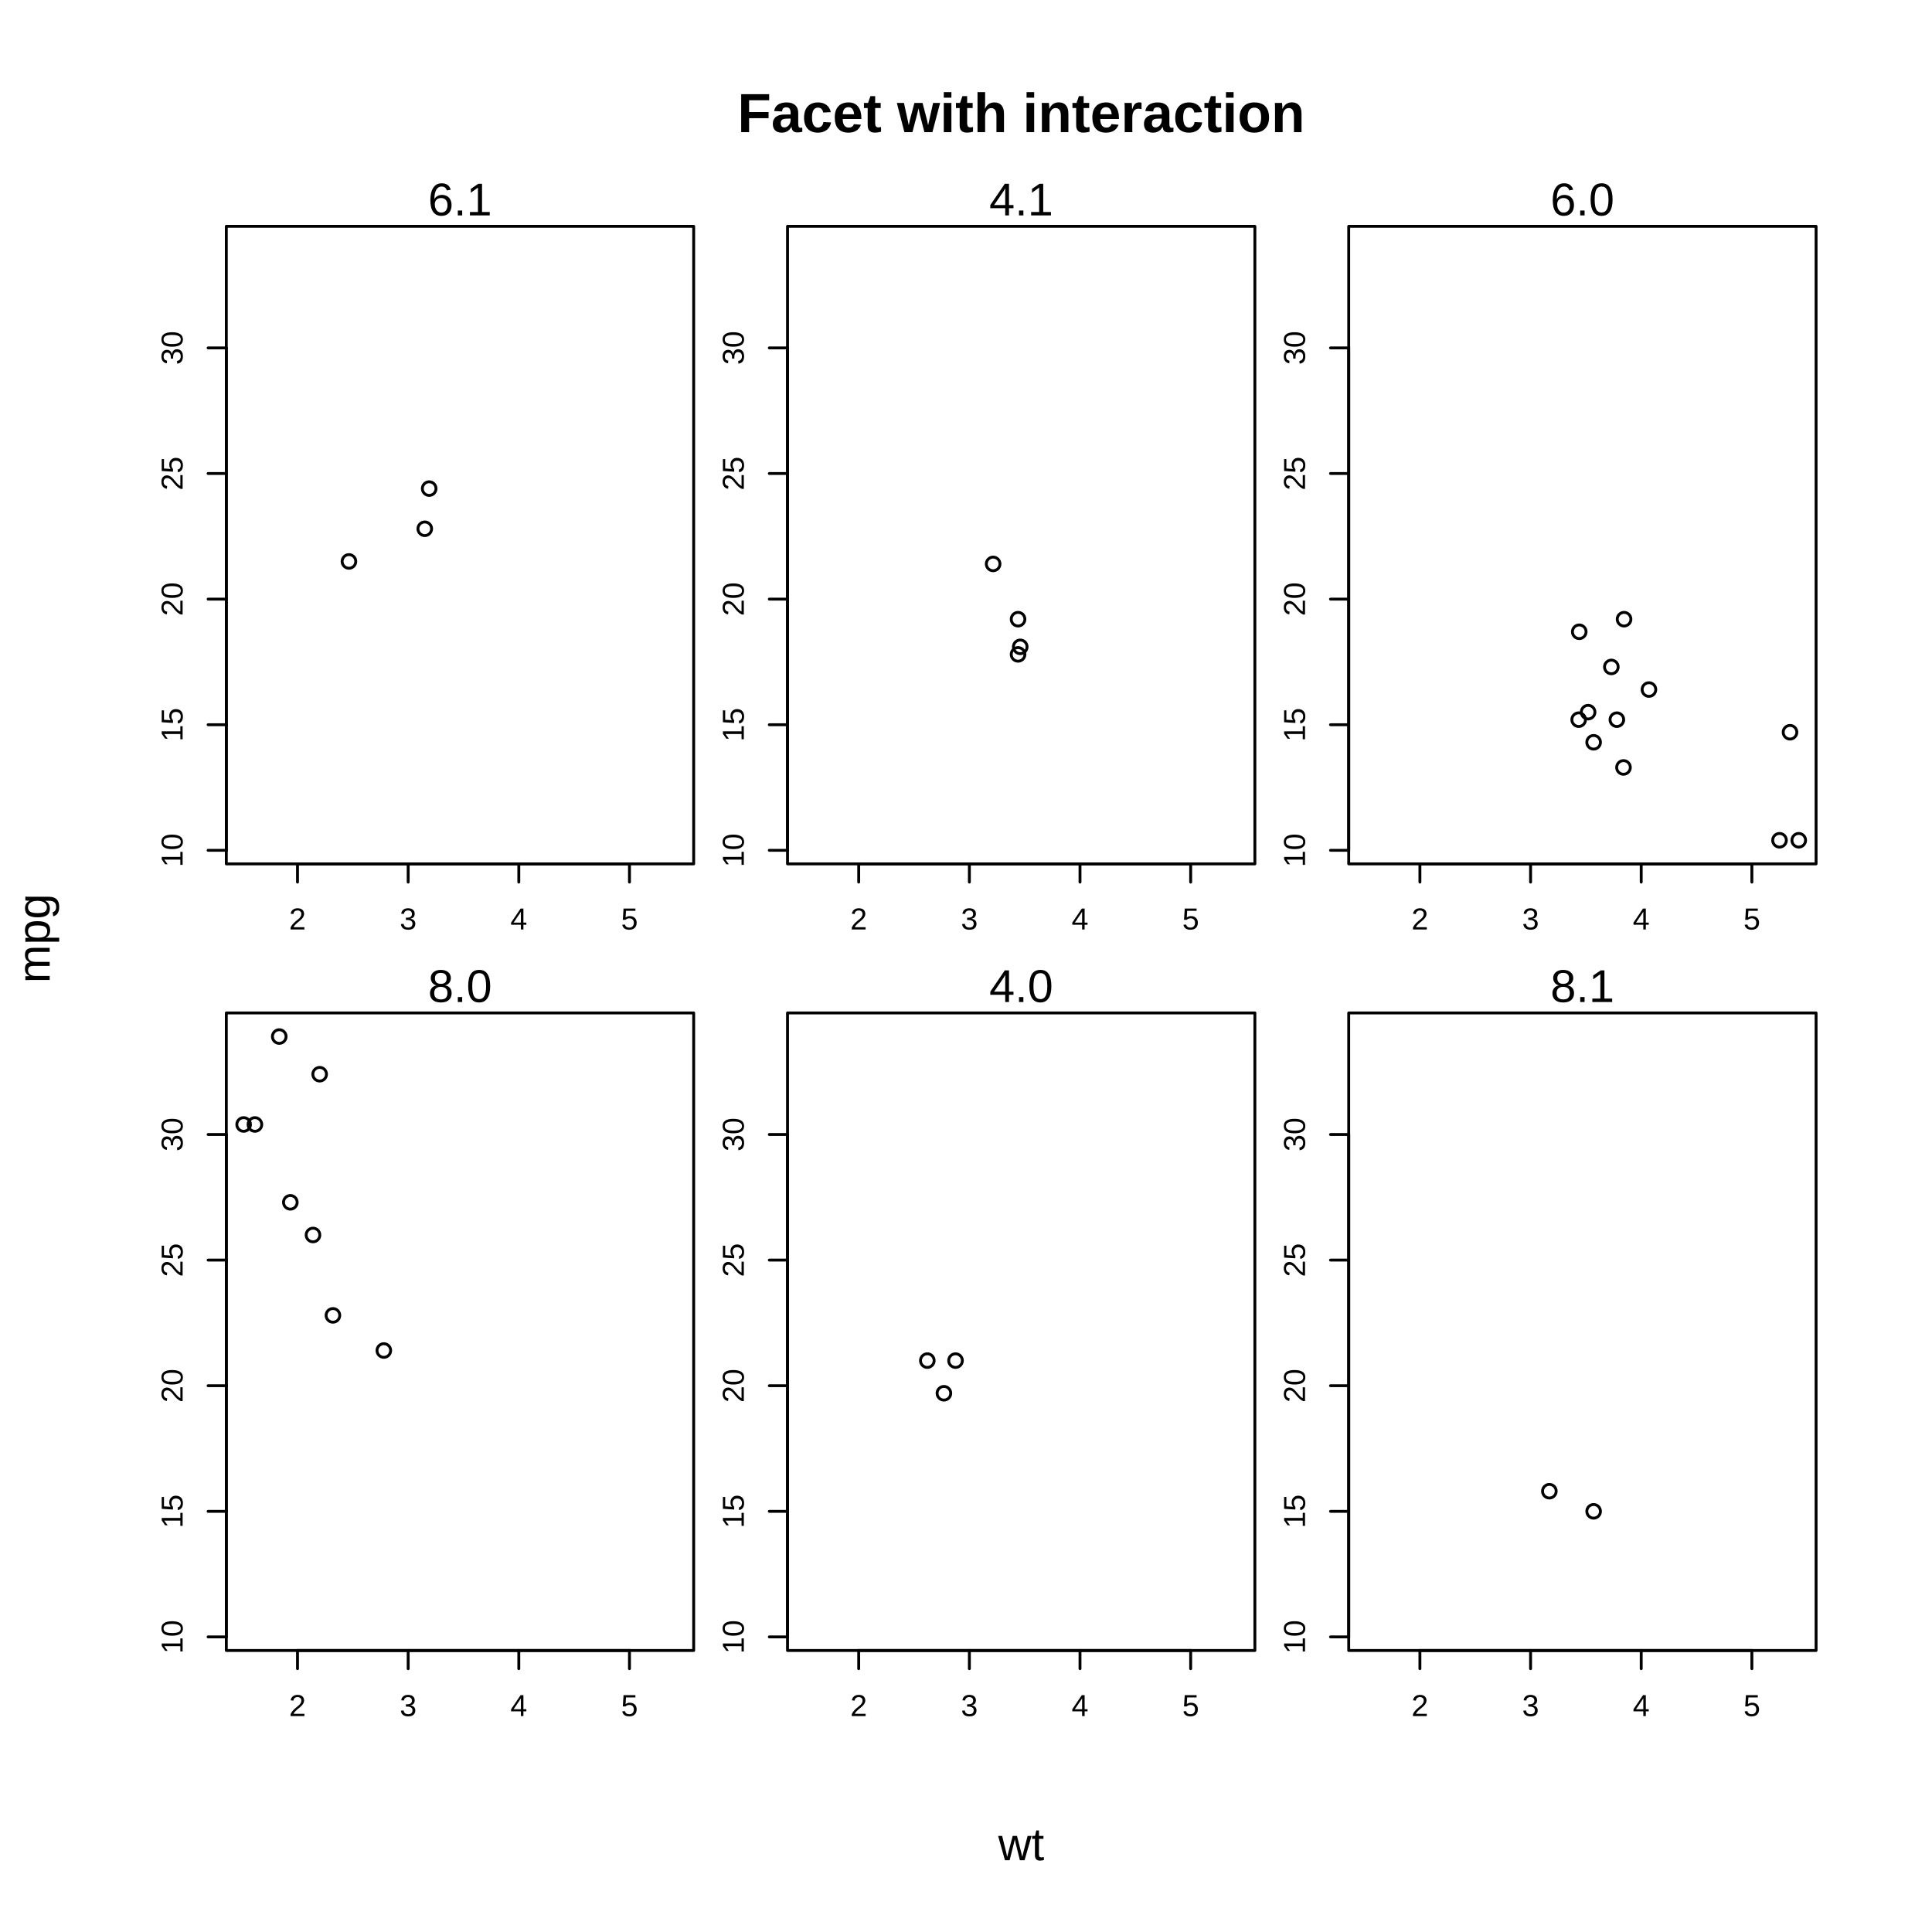
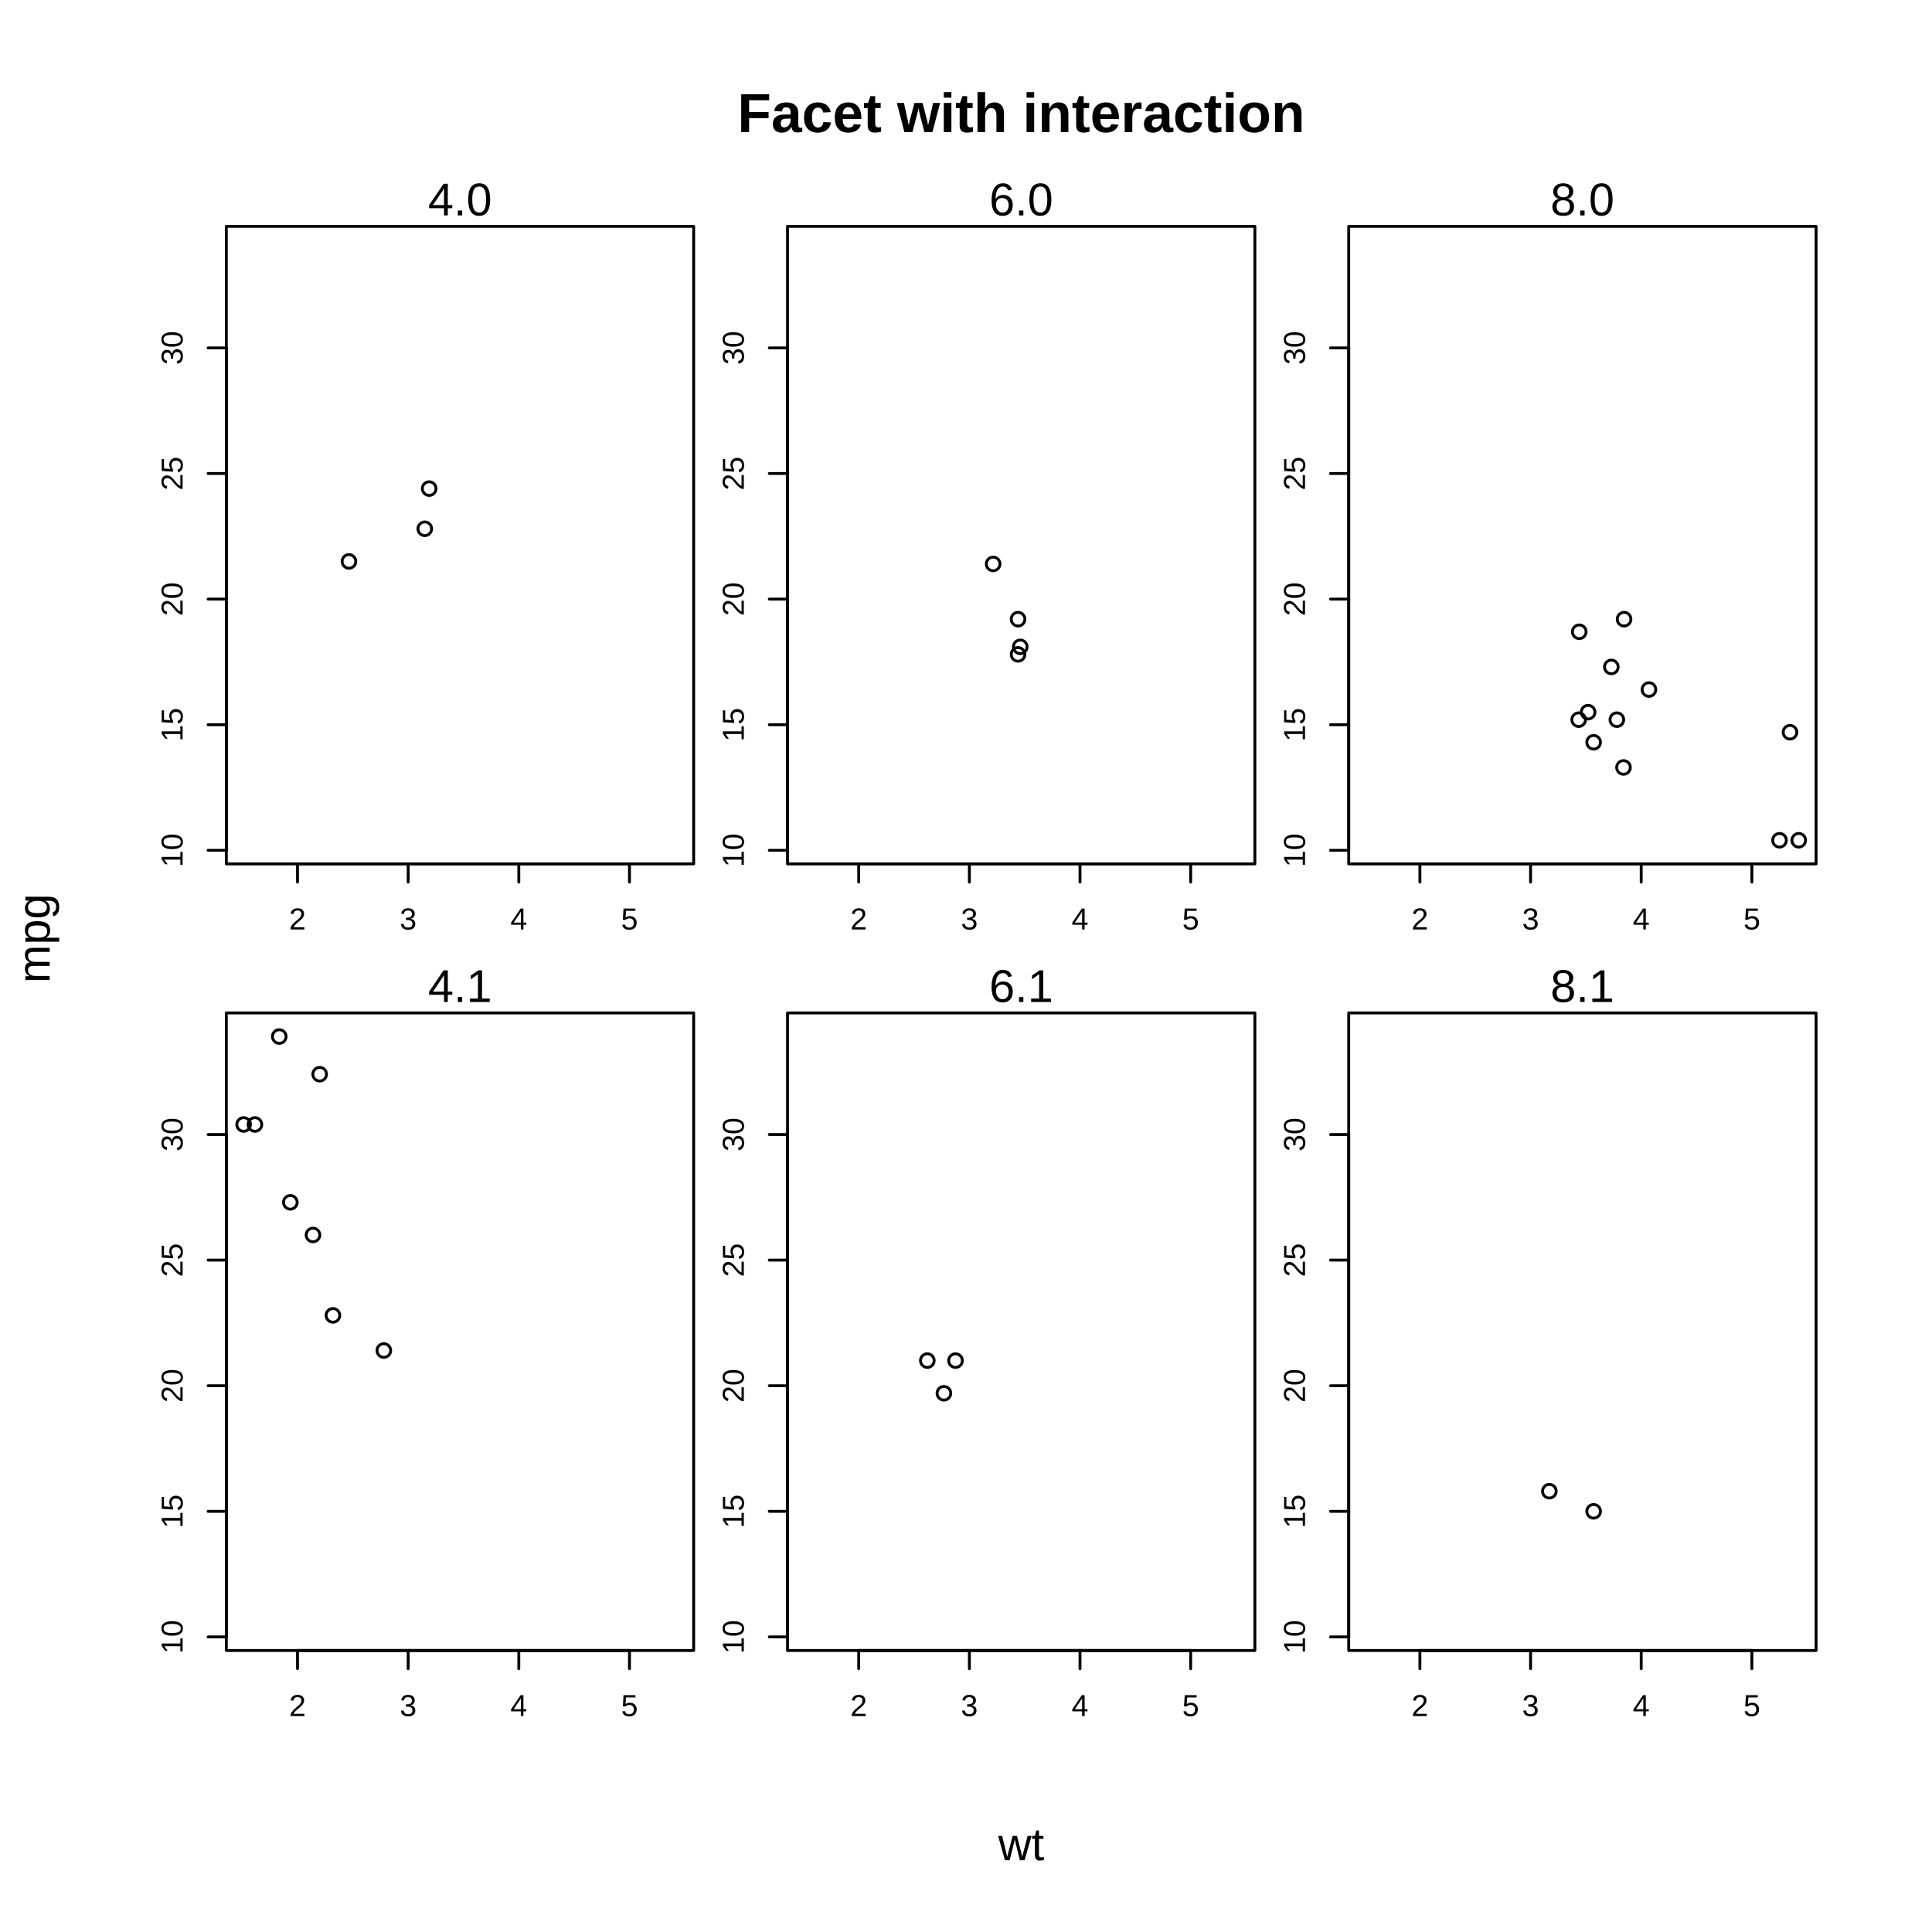
<svg xmlns="http://www.w3.org/2000/svg" class="svglite" width="504.00pt" height="504.00pt" viewBox="0 0 504.00 504.00">
  <defs>
    <style type="text/css">
    .svglite line, .svglite polyline, .svglite polygon, .svglite path, .svglite rect, .svglite circle {
      fill: none;
      stroke: #000000;
      stroke-linecap: round;
      stroke-linejoin: round;
      stroke-miterlimit: 10.00;
    }
    .svglite text {
      white-space: pre;
    }
  </style>
  </defs>
  <rect width="100%" height="100%" style="stroke: none; fill: #FFFFFF;" />
  <defs>
    <clipPath id="cpMC4wMHw1MDQuMDB8MC4wMHw1MDQuMDA=">
      <rect x="0.00" y="0.00" width="504.00" height="504.00" />
    </clipPath>
  </defs>
  <g clip-path="url(#cpMC4wMHw1MDQuMDB8MC4wMHw1MDQuMDA=)">
    <text x="266.40" y="34.47" text-anchor="middle" style="font-size: 14.40px; font-weight: bold; font-family: &quot;Liberation Sans&quot;;" textLength="147.95px" lengthAdjust="spacingAndGlyphs">Facet with interaction</text>
    <text x="266.40" y="485.28" text-anchor="middle" style="font-size: 12.00px; font-family: &quot;Liberation Sans&quot;;" textLength="12.00px" lengthAdjust="spacingAndGlyphs">wt</text>
    <text transform="translate(12.96,244.80) rotate(-90)" text-anchor="middle" style="font-size: 12.00px; font-family: &quot;Liberation Sans&quot;;" textLength="23.35px" lengthAdjust="spacingAndGlyphs">mpg</text>
  </g>
  <defs>
    <clipPath id="cpNTkuMDR8MTgwLjk2fDU5LjA0fDIyNS4zNg==">
      <rect x="59.04" y="59.04" width="121.92" height="166.32" />
    </clipPath>
  </defs>
  <g clip-path="url(#cpNTkuMDR8MTgwLjk2fDU5LjA0fDIyNS4zNg==)">
</g>
  <g clip-path="url(#cpMC4wMHw1MDQuMDB8MC4wMHw1MDQuMDA=)">
    <line x1="77.61" y1="225.36" x2="164.21" y2="225.36" style="stroke-width: 0.75;" />
    <line x1="77.61" y1="225.36" x2="77.61" y2="230.11" style="stroke-width: 0.75;" />
    <line x1="106.48" y1="225.36" x2="106.48" y2="230.11" style="stroke-width: 0.75;" />
    <line x1="135.34" y1="225.36" x2="135.34" y2="230.11" style="stroke-width: 0.75;" />
    <line x1="164.21" y1="225.36" x2="164.21" y2="230.11" style="stroke-width: 0.75;" />
    <text x="77.61" y="242.47" text-anchor="middle" style="font-size: 7.92px; font-family: &quot;Liberation Sans&quot;;" textLength="4.40px" lengthAdjust="spacingAndGlyphs">2</text>
    <text x="106.48" y="242.47" text-anchor="middle" style="font-size: 7.92px; font-family: &quot;Liberation Sans&quot;;" textLength="4.40px" lengthAdjust="spacingAndGlyphs">3</text>
    <text x="135.34" y="242.47" text-anchor="middle" style="font-size: 7.92px; font-family: &quot;Liberation Sans&quot;;" textLength="4.40px" lengthAdjust="spacingAndGlyphs">4</text>
    <text x="164.21" y="242.47" text-anchor="middle" style="font-size: 7.92px; font-family: &quot;Liberation Sans&quot;;" textLength="4.40px" lengthAdjust="spacingAndGlyphs">5</text>
    <line x1="59.04" y1="221.82" x2="59.04" y2="90.76" style="stroke-width: 0.75;" />
    <line x1="59.04" y1="221.82" x2="54.29" y2="221.82" style="stroke-width: 0.75;" />
    <line x1="59.04" y1="189.06" x2="54.29" y2="189.06" style="stroke-width: 0.75;" />
    <line x1="59.04" y1="156.29" x2="54.29" y2="156.29" style="stroke-width: 0.75;" />
    <line x1="59.04" y1="123.52" x2="54.29" y2="123.52" style="stroke-width: 0.75;" />
    <line x1="59.04" y1="90.76" x2="54.29" y2="90.76" style="stroke-width: 0.75;" />
    <text transform="translate(47.64,221.82) rotate(-90)" text-anchor="middle" style="font-size: 7.92px; font-family: &quot;Liberation Sans&quot;;" textLength="8.80px" lengthAdjust="spacingAndGlyphs">10</text>
    <text transform="translate(47.64,189.06) rotate(-90)" text-anchor="middle" style="font-size: 7.92px; font-family: &quot;Liberation Sans&quot;;" textLength="8.80px" lengthAdjust="spacingAndGlyphs">15</text>
    <text transform="translate(47.64,156.29) rotate(-90)" text-anchor="middle" style="font-size: 7.92px; font-family: &quot;Liberation Sans&quot;;" textLength="8.80px" lengthAdjust="spacingAndGlyphs">20</text>
    <text transform="translate(47.64,123.52) rotate(-90)" text-anchor="middle" style="font-size: 7.92px; font-family: &quot;Liberation Sans&quot;;" textLength="8.80px" lengthAdjust="spacingAndGlyphs">25</text>
    <text transform="translate(47.64,90.76) rotate(-90)" text-anchor="middle" style="font-size: 7.92px; font-family: &quot;Liberation Sans&quot;;" textLength="8.80px" lengthAdjust="spacingAndGlyphs">30</text>
    <polygon points="59.04,225.36 180.96,225.36 180.96,59.04 59.04,59.04 " style="stroke-width: 0.75;" />
-     <text x="120.00" y="56.19" text-anchor="middle" style="font-size: 12.00px; font-family: &quot;Liberation Sans&quot;;" textLength="16.68px" lengthAdjust="spacingAndGlyphs">6.1</text>
+     <text x="120.00" y="56.19" text-anchor="middle" style="font-size: 12.00px; font-family: &quot;Liberation Sans&quot;;" textLength="16.68px" lengthAdjust="spacingAndGlyphs">4.0</text>
  </g>
  <defs>
    <clipPath id="cpMjA1LjQ0fDMyNy4zNnw1OS4wNHwyMjUuMzY=">
      <rect x="205.44" y="59.04" width="121.92" height="166.32" />
    </clipPath>
  </defs>
  <g clip-path="url(#cpMjA1LjQ0fDMyNy4zNnw1OS4wNHwyMjUuMzY=)">
</g>
  <g clip-path="url(#cpMC4wMHw1MDQuMDB8MC4wMHw1MDQuMDA=)">
    <line x1="224.01" y1="225.36" x2="310.61" y2="225.36" style="stroke-width: 0.75;" />
    <line x1="224.01" y1="225.36" x2="224.01" y2="230.11" style="stroke-width: 0.75;" />
    <line x1="252.88" y1="225.36" x2="252.88" y2="230.11" style="stroke-width: 0.75;" />
    <line x1="281.74" y1="225.36" x2="281.74" y2="230.11" style="stroke-width: 0.75;" />
    <line x1="310.61" y1="225.36" x2="310.61" y2="230.11" style="stroke-width: 0.75;" />
    <text x="224.01" y="242.47" text-anchor="middle" style="font-size: 7.92px; font-family: &quot;Liberation Sans&quot;;" textLength="4.40px" lengthAdjust="spacingAndGlyphs">2</text>
    <text x="252.88" y="242.47" text-anchor="middle" style="font-size: 7.92px; font-family: &quot;Liberation Sans&quot;;" textLength="4.40px" lengthAdjust="spacingAndGlyphs">3</text>
    <text x="281.74" y="242.47" text-anchor="middle" style="font-size: 7.92px; font-family: &quot;Liberation Sans&quot;;" textLength="4.40px" lengthAdjust="spacingAndGlyphs">4</text>
    <text x="310.61" y="242.47" text-anchor="middle" style="font-size: 7.92px; font-family: &quot;Liberation Sans&quot;;" textLength="4.40px" lengthAdjust="spacingAndGlyphs">5</text>
    <line x1="205.44" y1="221.82" x2="205.44" y2="90.76" style="stroke-width: 0.75;" />
    <line x1="205.44" y1="221.82" x2="200.69" y2="221.82" style="stroke-width: 0.75;" />
    <line x1="205.44" y1="189.06" x2="200.69" y2="189.06" style="stroke-width: 0.75;" />
    <line x1="205.44" y1="156.29" x2="200.69" y2="156.29" style="stroke-width: 0.75;" />
    <line x1="205.44" y1="123.52" x2="200.69" y2="123.52" style="stroke-width: 0.75;" />
    <line x1="205.44" y1="90.76" x2="200.69" y2="90.76" style="stroke-width: 0.75;" />
    <text transform="translate(194.04,221.82) rotate(-90)" text-anchor="middle" style="font-size: 7.92px; font-family: &quot;Liberation Sans&quot;;" textLength="8.80px" lengthAdjust="spacingAndGlyphs">10</text>
    <text transform="translate(194.04,189.06) rotate(-90)" text-anchor="middle" style="font-size: 7.92px; font-family: &quot;Liberation Sans&quot;;" textLength="8.80px" lengthAdjust="spacingAndGlyphs">15</text>
    <text transform="translate(194.04,156.29) rotate(-90)" text-anchor="middle" style="font-size: 7.92px; font-family: &quot;Liberation Sans&quot;;" textLength="8.80px" lengthAdjust="spacingAndGlyphs">20</text>
    <text transform="translate(194.04,123.52) rotate(-90)" text-anchor="middle" style="font-size: 7.92px; font-family: &quot;Liberation Sans&quot;;" textLength="8.80px" lengthAdjust="spacingAndGlyphs">25</text>
    <text transform="translate(194.04,90.76) rotate(-90)" text-anchor="middle" style="font-size: 7.92px; font-family: &quot;Liberation Sans&quot;;" textLength="8.80px" lengthAdjust="spacingAndGlyphs">30</text>
    <polygon points="205.44,225.36 327.36,225.36 327.36,59.04 205.44,59.04 " style="stroke-width: 0.75;" />
-     <text x="266.40" y="56.19" text-anchor="middle" style="font-size: 12.00px; font-family: &quot;Liberation Sans&quot;;" textLength="16.68px" lengthAdjust="spacingAndGlyphs">4.1</text>
+     <text x="266.40" y="56.19" text-anchor="middle" style="font-size: 12.00px; font-family: &quot;Liberation Sans&quot;;" textLength="16.68px" lengthAdjust="spacingAndGlyphs">6.0</text>
  </g>
  <defs>
    <clipPath id="cpMzUxLjg0fDQ3My43Nnw1OS4wNHwyMjUuMzY=">
      <rect x="351.84" y="59.04" width="121.92" height="166.32" />
    </clipPath>
  </defs>
  <g clip-path="url(#cpMzUxLjg0fDQ3My43Nnw1OS4wNHwyMjUuMzY=)">
</g>
  <g clip-path="url(#cpMC4wMHw1MDQuMDB8MC4wMHw1MDQuMDA=)">
    <line x1="370.41" y1="225.36" x2="457.01" y2="225.36" style="stroke-width: 0.75;" />
    <line x1="370.41" y1="225.36" x2="370.41" y2="230.11" style="stroke-width: 0.75;" />
    <line x1="399.28" y1="225.36" x2="399.28" y2="230.11" style="stroke-width: 0.75;" />
    <line x1="428.14" y1="225.36" x2="428.14" y2="230.11" style="stroke-width: 0.75;" />
    <line x1="457.01" y1="225.36" x2="457.01" y2="230.11" style="stroke-width: 0.75;" />
    <text x="370.41" y="242.47" text-anchor="middle" style="font-size: 7.92px; font-family: &quot;Liberation Sans&quot;;" textLength="4.40px" lengthAdjust="spacingAndGlyphs">2</text>
    <text x="399.28" y="242.47" text-anchor="middle" style="font-size: 7.92px; font-family: &quot;Liberation Sans&quot;;" textLength="4.40px" lengthAdjust="spacingAndGlyphs">3</text>
    <text x="428.14" y="242.47" text-anchor="middle" style="font-size: 7.92px; font-family: &quot;Liberation Sans&quot;;" textLength="4.40px" lengthAdjust="spacingAndGlyphs">4</text>
    <text x="457.01" y="242.47" text-anchor="middle" style="font-size: 7.92px; font-family: &quot;Liberation Sans&quot;;" textLength="4.40px" lengthAdjust="spacingAndGlyphs">5</text>
    <line x1="351.84" y1="221.82" x2="351.84" y2="90.76" style="stroke-width: 0.75;" />
    <line x1="351.84" y1="221.82" x2="347.09" y2="221.82" style="stroke-width: 0.75;" />
    <line x1="351.84" y1="189.06" x2="347.09" y2="189.06" style="stroke-width: 0.75;" />
    <line x1="351.84" y1="156.29" x2="347.09" y2="156.29" style="stroke-width: 0.75;" />
    <line x1="351.84" y1="123.52" x2="347.09" y2="123.52" style="stroke-width: 0.75;" />
    <line x1="351.84" y1="90.76" x2="347.09" y2="90.76" style="stroke-width: 0.75;" />
    <text transform="translate(340.44,221.82) rotate(-90)" text-anchor="middle" style="font-size: 7.92px; font-family: &quot;Liberation Sans&quot;;" textLength="8.80px" lengthAdjust="spacingAndGlyphs">10</text>
    <text transform="translate(340.44,189.06) rotate(-90)" text-anchor="middle" style="font-size: 7.92px; font-family: &quot;Liberation Sans&quot;;" textLength="8.80px" lengthAdjust="spacingAndGlyphs">15</text>
    <text transform="translate(340.44,156.29) rotate(-90)" text-anchor="middle" style="font-size: 7.92px; font-family: &quot;Liberation Sans&quot;;" textLength="8.80px" lengthAdjust="spacingAndGlyphs">20</text>
    <text transform="translate(340.44,123.52) rotate(-90)" text-anchor="middle" style="font-size: 7.92px; font-family: &quot;Liberation Sans&quot;;" textLength="8.80px" lengthAdjust="spacingAndGlyphs">25</text>
    <text transform="translate(340.44,90.76) rotate(-90)" text-anchor="middle" style="font-size: 7.92px; font-family: &quot;Liberation Sans&quot;;" textLength="8.80px" lengthAdjust="spacingAndGlyphs">30</text>
    <polygon points="351.84,225.36 473.76,225.36 473.76,59.04 351.84,59.04 " style="stroke-width: 0.75;" />
-     <text x="412.80" y="56.19" text-anchor="middle" style="font-size: 12.00px; font-family: &quot;Liberation Sans&quot;;" textLength="16.68px" lengthAdjust="spacingAndGlyphs">6.0</text>
+     <text x="412.80" y="56.19" text-anchor="middle" style="font-size: 12.00px; font-family: &quot;Liberation Sans&quot;;" textLength="16.68px" lengthAdjust="spacingAndGlyphs">8.0</text>
  </g>
  <defs>
    <clipPath id="cpNTkuMDR8MTgwLjk2fDI2NC4yNHw0MzAuNTY=">
      <rect x="59.04" y="264.24" width="121.92" height="166.32" />
    </clipPath>
  </defs>
  <g clip-path="url(#cpNTkuMDR8MTgwLjk2fDI2NC4yNHw0MzAuNTY=)">
</g>
  <g clip-path="url(#cpMC4wMHw1MDQuMDB8MC4wMHw1MDQuMDA=)">
    <line x1="77.61" y1="430.56" x2="164.21" y2="430.56" style="stroke-width: 0.75;" />
    <line x1="77.61" y1="430.56" x2="77.61" y2="435.31" style="stroke-width: 0.75;" />
    <line x1="106.48" y1="430.56" x2="106.48" y2="435.31" style="stroke-width: 0.75;" />
    <line x1="135.34" y1="430.56" x2="135.34" y2="435.31" style="stroke-width: 0.75;" />
    <line x1="164.21" y1="430.56" x2="164.21" y2="435.31" style="stroke-width: 0.75;" />
    <text x="77.61" y="447.67" text-anchor="middle" style="font-size: 7.92px; font-family: &quot;Liberation Sans&quot;;" textLength="4.40px" lengthAdjust="spacingAndGlyphs">2</text>
    <text x="106.48" y="447.67" text-anchor="middle" style="font-size: 7.92px; font-family: &quot;Liberation Sans&quot;;" textLength="4.40px" lengthAdjust="spacingAndGlyphs">3</text>
    <text x="135.34" y="447.67" text-anchor="middle" style="font-size: 7.92px; font-family: &quot;Liberation Sans&quot;;" textLength="4.40px" lengthAdjust="spacingAndGlyphs">4</text>
    <text x="164.21" y="447.67" text-anchor="middle" style="font-size: 7.92px; font-family: &quot;Liberation Sans&quot;;" textLength="4.40px" lengthAdjust="spacingAndGlyphs">5</text>
    <line x1="59.04" y1="427.02" x2="59.04" y2="295.96" style="stroke-width: 0.75;" />
    <line x1="59.04" y1="427.02" x2="54.29" y2="427.02" style="stroke-width: 0.75;" />
    <line x1="59.04" y1="394.26" x2="54.29" y2="394.26" style="stroke-width: 0.75;" />
    <line x1="59.04" y1="361.49" x2="54.29" y2="361.49" style="stroke-width: 0.75;" />
    <line x1="59.04" y1="328.72" x2="54.29" y2="328.72" style="stroke-width: 0.75;" />
    <line x1="59.04" y1="295.96" x2="54.29" y2="295.96" style="stroke-width: 0.75;" />
    <text transform="translate(47.64,427.02) rotate(-90)" text-anchor="middle" style="font-size: 7.92px; font-family: &quot;Liberation Sans&quot;;" textLength="8.80px" lengthAdjust="spacingAndGlyphs">10</text>
    <text transform="translate(47.64,394.26) rotate(-90)" text-anchor="middle" style="font-size: 7.92px; font-family: &quot;Liberation Sans&quot;;" textLength="8.80px" lengthAdjust="spacingAndGlyphs">15</text>
    <text transform="translate(47.64,361.49) rotate(-90)" text-anchor="middle" style="font-size: 7.92px; font-family: &quot;Liberation Sans&quot;;" textLength="8.80px" lengthAdjust="spacingAndGlyphs">20</text>
    <text transform="translate(47.64,328.72) rotate(-90)" text-anchor="middle" style="font-size: 7.92px; font-family: &quot;Liberation Sans&quot;;" textLength="8.80px" lengthAdjust="spacingAndGlyphs">25</text>
    <text transform="translate(47.64,295.96) rotate(-90)" text-anchor="middle" style="font-size: 7.92px; font-family: &quot;Liberation Sans&quot;;" textLength="8.80px" lengthAdjust="spacingAndGlyphs">30</text>
    <polygon points="59.04,430.56 180.96,430.56 180.96,264.24 59.04,264.24 " style="stroke-width: 0.75;" />
-     <text x="120.00" y="261.39" text-anchor="middle" style="font-size: 12.00px; font-family: &quot;Liberation Sans&quot;;" textLength="16.68px" lengthAdjust="spacingAndGlyphs">8.0</text>
+     <text x="120.00" y="261.39" text-anchor="middle" style="font-size: 12.00px; font-family: &quot;Liberation Sans&quot;;" textLength="16.68px" lengthAdjust="spacingAndGlyphs">4.1</text>
  </g>
  <defs>
    <clipPath id="cpMjA1LjQ0fDMyNy4zNnwyNjQuMjR8NDMwLjU2">
      <rect x="205.44" y="264.24" width="121.92" height="166.32" />
    </clipPath>
  </defs>
  <g clip-path="url(#cpMjA1LjQ0fDMyNy4zNnwyNjQuMjR8NDMwLjU2)">
</g>
  <g clip-path="url(#cpMC4wMHw1MDQuMDB8MC4wMHw1MDQuMDA=)">
    <line x1="224.01" y1="430.56" x2="310.61" y2="430.56" style="stroke-width: 0.75;" />
    <line x1="224.01" y1="430.56" x2="224.01" y2="435.31" style="stroke-width: 0.75;" />
    <line x1="252.88" y1="430.56" x2="252.88" y2="435.31" style="stroke-width: 0.75;" />
    <line x1="281.74" y1="430.56" x2="281.74" y2="435.31" style="stroke-width: 0.75;" />
    <line x1="310.61" y1="430.56" x2="310.61" y2="435.31" style="stroke-width: 0.75;" />
    <text x="224.01" y="447.67" text-anchor="middle" style="font-size: 7.92px; font-family: &quot;Liberation Sans&quot;;" textLength="4.40px" lengthAdjust="spacingAndGlyphs">2</text>
    <text x="252.88" y="447.67" text-anchor="middle" style="font-size: 7.92px; font-family: &quot;Liberation Sans&quot;;" textLength="4.40px" lengthAdjust="spacingAndGlyphs">3</text>
    <text x="281.74" y="447.67" text-anchor="middle" style="font-size: 7.92px; font-family: &quot;Liberation Sans&quot;;" textLength="4.40px" lengthAdjust="spacingAndGlyphs">4</text>
    <text x="310.61" y="447.67" text-anchor="middle" style="font-size: 7.92px; font-family: &quot;Liberation Sans&quot;;" textLength="4.40px" lengthAdjust="spacingAndGlyphs">5</text>
    <line x1="205.44" y1="427.02" x2="205.44" y2="295.96" style="stroke-width: 0.75;" />
    <line x1="205.44" y1="427.02" x2="200.69" y2="427.02" style="stroke-width: 0.75;" />
    <line x1="205.44" y1="394.26" x2="200.69" y2="394.26" style="stroke-width: 0.75;" />
    <line x1="205.44" y1="361.49" x2="200.69" y2="361.49" style="stroke-width: 0.75;" />
    <line x1="205.44" y1="328.72" x2="200.69" y2="328.72" style="stroke-width: 0.75;" />
    <line x1="205.44" y1="295.96" x2="200.69" y2="295.96" style="stroke-width: 0.75;" />
    <text transform="translate(194.04,427.02) rotate(-90)" text-anchor="middle" style="font-size: 7.92px; font-family: &quot;Liberation Sans&quot;;" textLength="8.80px" lengthAdjust="spacingAndGlyphs">10</text>
    <text transform="translate(194.04,394.26) rotate(-90)" text-anchor="middle" style="font-size: 7.92px; font-family: &quot;Liberation Sans&quot;;" textLength="8.80px" lengthAdjust="spacingAndGlyphs">15</text>
    <text transform="translate(194.04,361.49) rotate(-90)" text-anchor="middle" style="font-size: 7.92px; font-family: &quot;Liberation Sans&quot;;" textLength="8.80px" lengthAdjust="spacingAndGlyphs">20</text>
    <text transform="translate(194.04,328.72) rotate(-90)" text-anchor="middle" style="font-size: 7.92px; font-family: &quot;Liberation Sans&quot;;" textLength="8.80px" lengthAdjust="spacingAndGlyphs">25</text>
    <text transform="translate(194.04,295.96) rotate(-90)" text-anchor="middle" style="font-size: 7.92px; font-family: &quot;Liberation Sans&quot;;" textLength="8.80px" lengthAdjust="spacingAndGlyphs">30</text>
    <polygon points="205.44,430.56 327.36,430.56 327.36,264.24 205.44,264.24 " style="stroke-width: 0.75;" />
-     <text x="266.40" y="261.39" text-anchor="middle" style="font-size: 12.00px; font-family: &quot;Liberation Sans&quot;;" textLength="16.68px" lengthAdjust="spacingAndGlyphs">4.0</text>
+     <text x="266.40" y="261.39" text-anchor="middle" style="font-size: 12.00px; font-family: &quot;Liberation Sans&quot;;" textLength="16.68px" lengthAdjust="spacingAndGlyphs">6.1</text>
  </g>
  <defs>
    <clipPath id="cpMzUxLjg0fDQ3My43NnwyNjQuMjR8NDMwLjU2">
      <rect x="351.84" y="264.24" width="121.92" height="166.32" />
    </clipPath>
  </defs>
  <g clip-path="url(#cpMzUxLjg0fDQ3My43NnwyNjQuMjR8NDMwLjU2)">
</g>
  <g clip-path="url(#cpMC4wMHw1MDQuMDB8MC4wMHw1MDQuMDA=)">
    <line x1="370.41" y1="430.56" x2="457.01" y2="430.56" style="stroke-width: 0.75;" />
    <line x1="370.41" y1="430.56" x2="370.41" y2="435.31" style="stroke-width: 0.75;" />
    <line x1="399.28" y1="430.56" x2="399.28" y2="435.31" style="stroke-width: 0.75;" />
    <line x1="428.14" y1="430.56" x2="428.14" y2="435.31" style="stroke-width: 0.75;" />
    <line x1="457.01" y1="430.56" x2="457.01" y2="435.31" style="stroke-width: 0.75;" />
    <text x="370.41" y="447.67" text-anchor="middle" style="font-size: 7.92px; font-family: &quot;Liberation Sans&quot;;" textLength="4.40px" lengthAdjust="spacingAndGlyphs">2</text>
    <text x="399.28" y="447.67" text-anchor="middle" style="font-size: 7.92px; font-family: &quot;Liberation Sans&quot;;" textLength="4.40px" lengthAdjust="spacingAndGlyphs">3</text>
    <text x="428.14" y="447.67" text-anchor="middle" style="font-size: 7.92px; font-family: &quot;Liberation Sans&quot;;" textLength="4.40px" lengthAdjust="spacingAndGlyphs">4</text>
    <text x="457.01" y="447.67" text-anchor="middle" style="font-size: 7.92px; font-family: &quot;Liberation Sans&quot;;" textLength="4.40px" lengthAdjust="spacingAndGlyphs">5</text>
    <line x1="351.84" y1="427.02" x2="351.84" y2="295.96" style="stroke-width: 0.75;" />
    <line x1="351.84" y1="427.02" x2="347.09" y2="427.02" style="stroke-width: 0.75;" />
    <line x1="351.84" y1="394.26" x2="347.09" y2="394.26" style="stroke-width: 0.75;" />
    <line x1="351.84" y1="361.49" x2="347.09" y2="361.49" style="stroke-width: 0.75;" />
    <line x1="351.84" y1="328.72" x2="347.09" y2="328.72" style="stroke-width: 0.75;" />
    <line x1="351.84" y1="295.96" x2="347.09" y2="295.96" style="stroke-width: 0.75;" />
    <text transform="translate(340.44,427.02) rotate(-90)" text-anchor="middle" style="font-size: 7.92px; font-family: &quot;Liberation Sans&quot;;" textLength="8.80px" lengthAdjust="spacingAndGlyphs">10</text>
    <text transform="translate(340.44,394.26) rotate(-90)" text-anchor="middle" style="font-size: 7.92px; font-family: &quot;Liberation Sans&quot;;" textLength="8.80px" lengthAdjust="spacingAndGlyphs">15</text>
    <text transform="translate(340.44,361.49) rotate(-90)" text-anchor="middle" style="font-size: 7.92px; font-family: &quot;Liberation Sans&quot;;" textLength="8.80px" lengthAdjust="spacingAndGlyphs">20</text>
    <text transform="translate(340.44,328.72) rotate(-90)" text-anchor="middle" style="font-size: 7.92px; font-family: &quot;Liberation Sans&quot;;" textLength="8.80px" lengthAdjust="spacingAndGlyphs">25</text>
    <text transform="translate(340.44,295.96) rotate(-90)" text-anchor="middle" style="font-size: 7.92px; font-family: &quot;Liberation Sans&quot;;" textLength="8.80px" lengthAdjust="spacingAndGlyphs">30</text>
    <polygon points="351.84,430.56 473.76,430.56 473.76,264.24 351.84,264.24 " style="stroke-width: 0.75;" />
    <text x="412.80" y="261.39" text-anchor="middle" style="font-size: 12.00px; font-family: &quot;Liberation Sans&quot;;" textLength="16.68px" lengthAdjust="spacingAndGlyphs">8.1</text>
  </g>
  <g clip-path="url(#cpNTkuMDR8MTgwLjk2fDU5LjA0fDIyNS4zNg==)">
    <circle cx="111.96" cy="127.46" r="1.78" style="stroke-width: 0.75;" />
    <circle cx="110.81" cy="137.94" r="1.78" style="stroke-width: 0.75;" />
    <circle cx="91.03" cy="146.46" r="1.78" style="stroke-width: 0.75;" />
  </g>
  <g clip-path="url(#cpMjA1LjQ0fDMyNy4zNnw1OS4wNHwyMjUuMzY=)">
    <circle cx="259.08" cy="147.11" r="1.78" style="stroke-width: 0.75;" />
    <circle cx="266.15" cy="168.74" r="1.78" style="stroke-width: 0.75;" />
    <circle cx="265.58" cy="161.53" r="1.78" style="stroke-width: 0.75;" />
    <circle cx="265.58" cy="170.71" r="1.78" style="stroke-width: 0.75;" />
  </g>
  <g clip-path="url(#cpMzUxLjg0fDQ3My43Nnw1OS4wNHwyMjUuMzY=)">
    <circle cx="411.98" cy="164.81" r="1.78" style="stroke-width: 0.75;" />
    <circle cx="415.73" cy="193.64" r="1.78" style="stroke-width: 0.75;" />
    <circle cx="430.16" cy="179.88" r="1.78" style="stroke-width: 0.75;" />
    <circle cx="420.35" cy="173.98" r="1.78" style="stroke-width: 0.75;" />
    <circle cx="421.79" cy="187.74" r="1.78" style="stroke-width: 0.75;" />
    <circle cx="464.22" cy="219.20" r="1.78" style="stroke-width: 0.75;" />
    <circle cx="469.24" cy="219.20" r="1.78" style="stroke-width: 0.75;" />
    <circle cx="466.96" cy="191.02" r="1.78" style="stroke-width: 0.75;" />
    <circle cx="414.29" cy="185.78" r="1.78" style="stroke-width: 0.75;" />
    <circle cx="411.83" cy="187.74" r="1.78" style="stroke-width: 0.75;" />
    <circle cx="423.52" cy="200.20" r="1.78" style="stroke-width: 0.75;" />
    <circle cx="423.67" cy="161.53" r="1.78" style="stroke-width: 0.75;" />
  </g>
  <g clip-path="url(#cpNTkuMDR8MTgwLjk2fDI2NC4yNHw0MzAuNTY=)">
    <circle cx="86.85" cy="343.14" r="1.78" style="stroke-width: 0.75;" />
    <circle cx="83.39" cy="280.23" r="1.78" style="stroke-width: 0.75;" />
    <circle cx="66.50" cy="293.34" r="1.78" style="stroke-width: 0.75;" />
    <circle cx="72.85" cy="270.40" r="1.78" style="stroke-width: 0.75;" />
    <circle cx="75.74" cy="313.65" r="1.78" style="stroke-width: 0.75;" />
    <circle cx="81.65" cy="322.17" r="1.78" style="stroke-width: 0.75;" />
    <circle cx="63.56" cy="293.34" r="1.78" style="stroke-width: 0.75;" />
    <circle cx="100.13" cy="352.31" r="1.78" style="stroke-width: 0.75;" />
  </g>
  <g clip-path="url(#cpMjA1LjQ0fDMyNy4zNnwyNjQuMjR8NDMwLjU2)">
    <circle cx="241.91" cy="354.94" r="1.78" style="stroke-width: 0.75;" />
    <circle cx="249.27" cy="354.94" r="1.78" style="stroke-width: 0.75;" />
    <circle cx="246.24" cy="363.46" r="1.78" style="stroke-width: 0.75;" />
  </g>
  <g clip-path="url(#cpMzUxLjg0fDQ3My43NnwyNjQuMjR8NDMwLjU2)">
    <circle cx="404.18" cy="389.01" r="1.78" style="stroke-width: 0.75;" />
    <circle cx="415.73" cy="394.26" r="1.78" style="stroke-width: 0.75;" />
  </g>
  <defs>
    <clipPath id="cpMTI5Ljk1fDQ0Ni40OXwxMDguMTN8MzM3Ljgz">
      <rect x="129.95" y="108.13" width="316.54" height="229.70" />
    </clipPath>
  </defs>
  <g clip-path="url(#cpMTI5Ljk1fDQ0Ni40OXwxMDguMTN8MzM3Ljgz)">
</g>
</svg>
